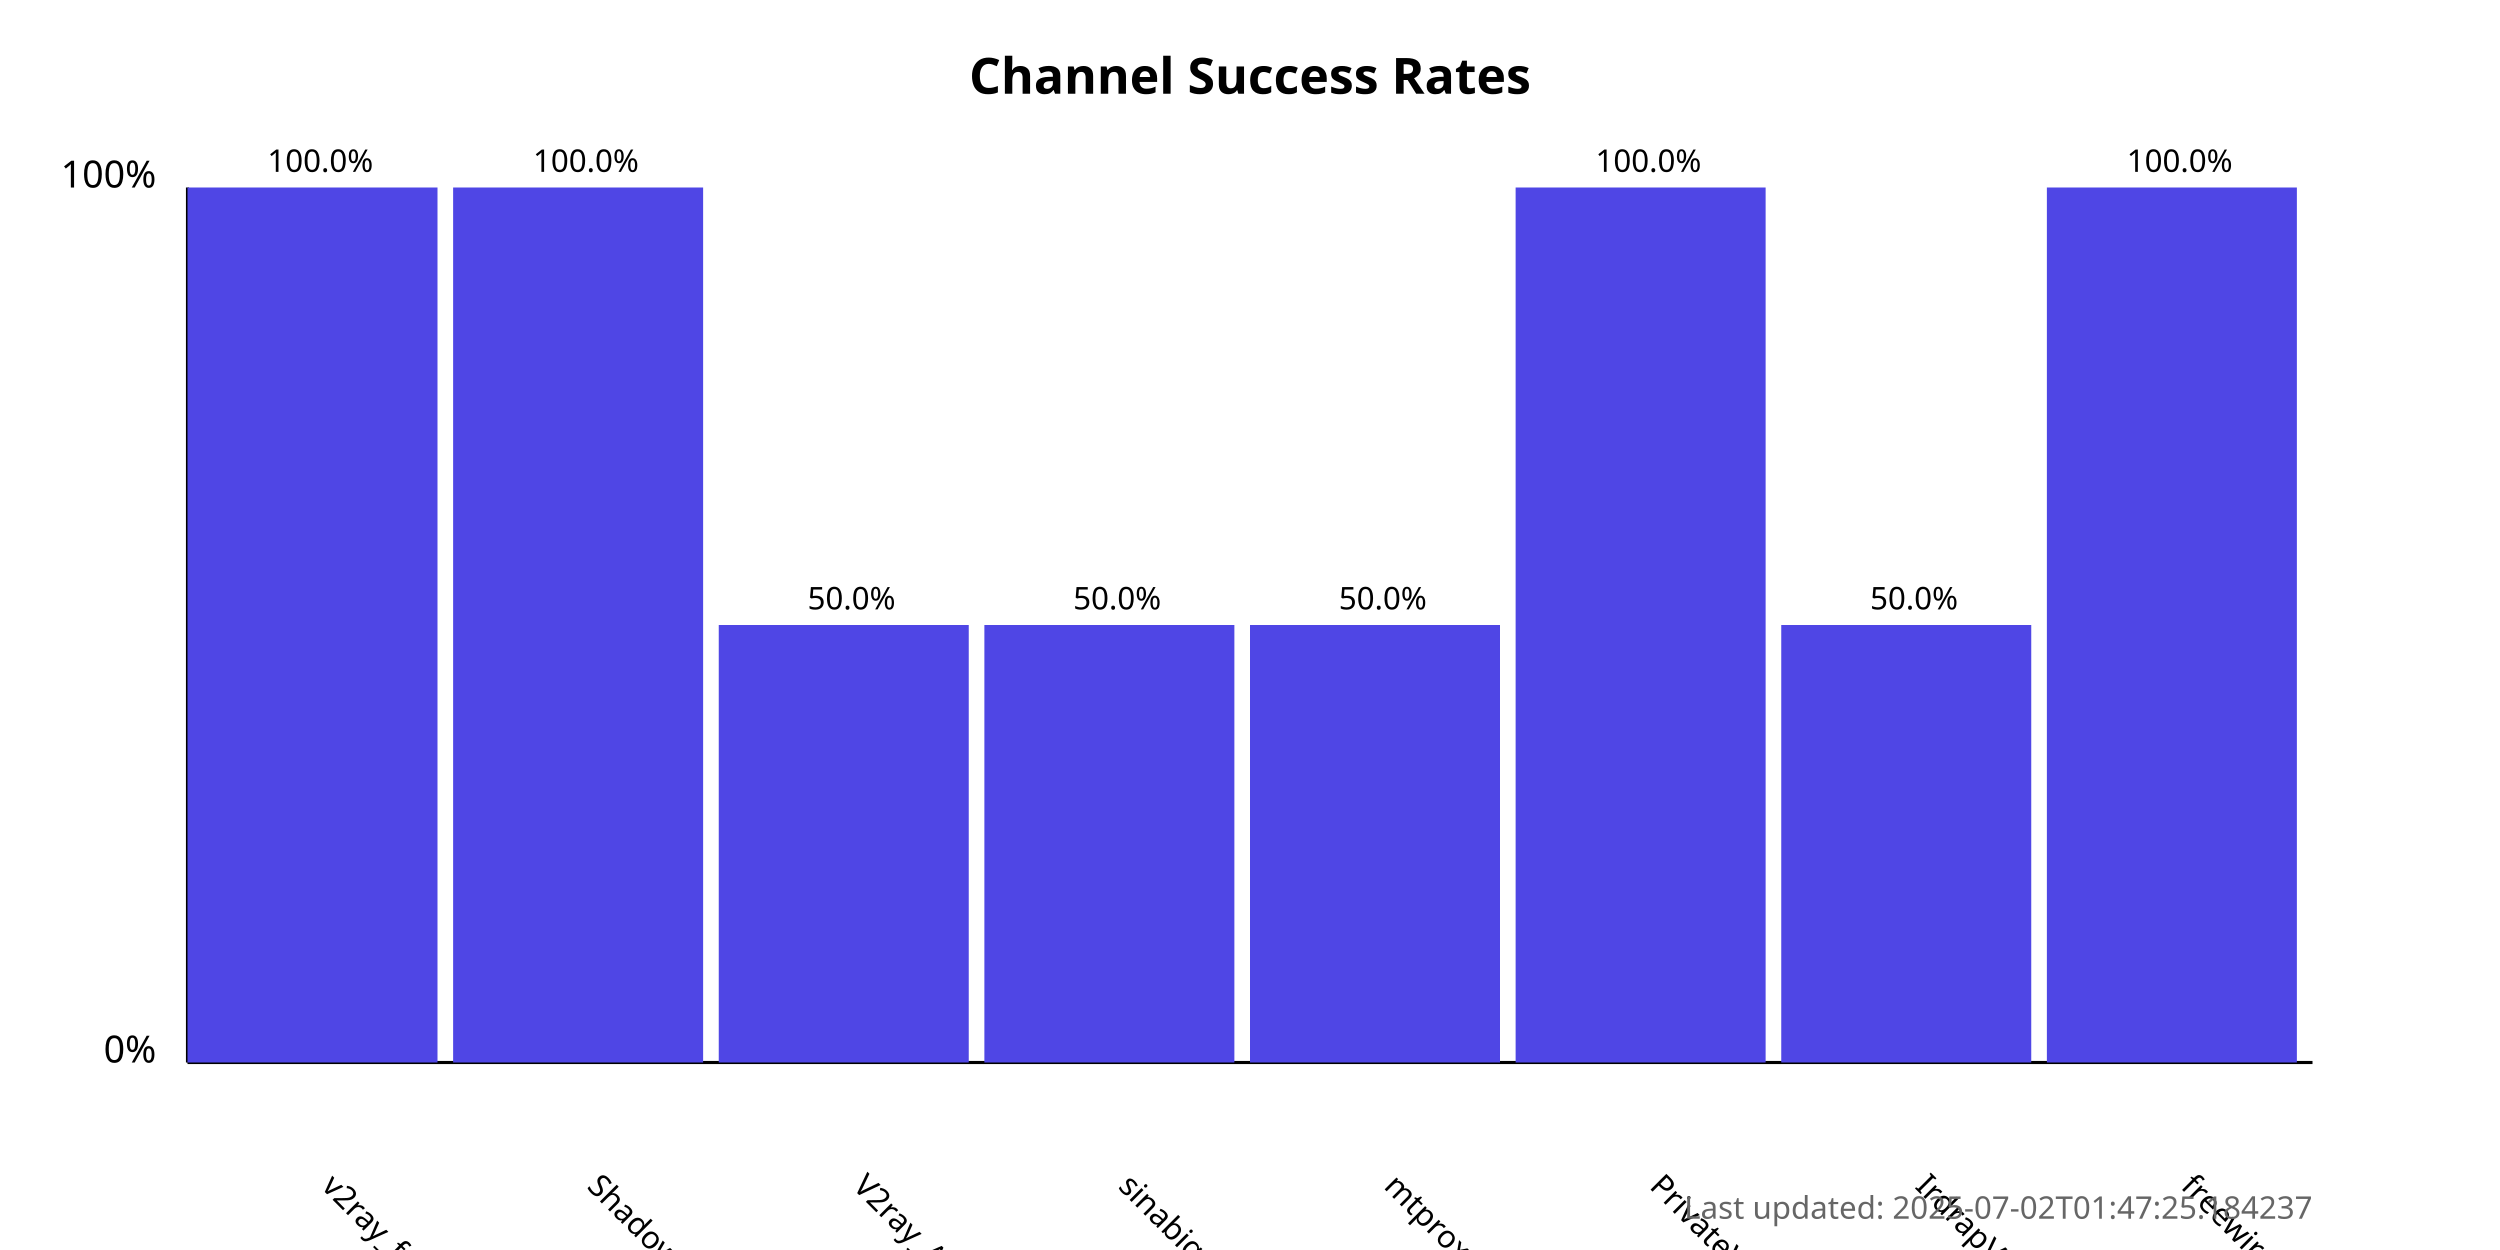
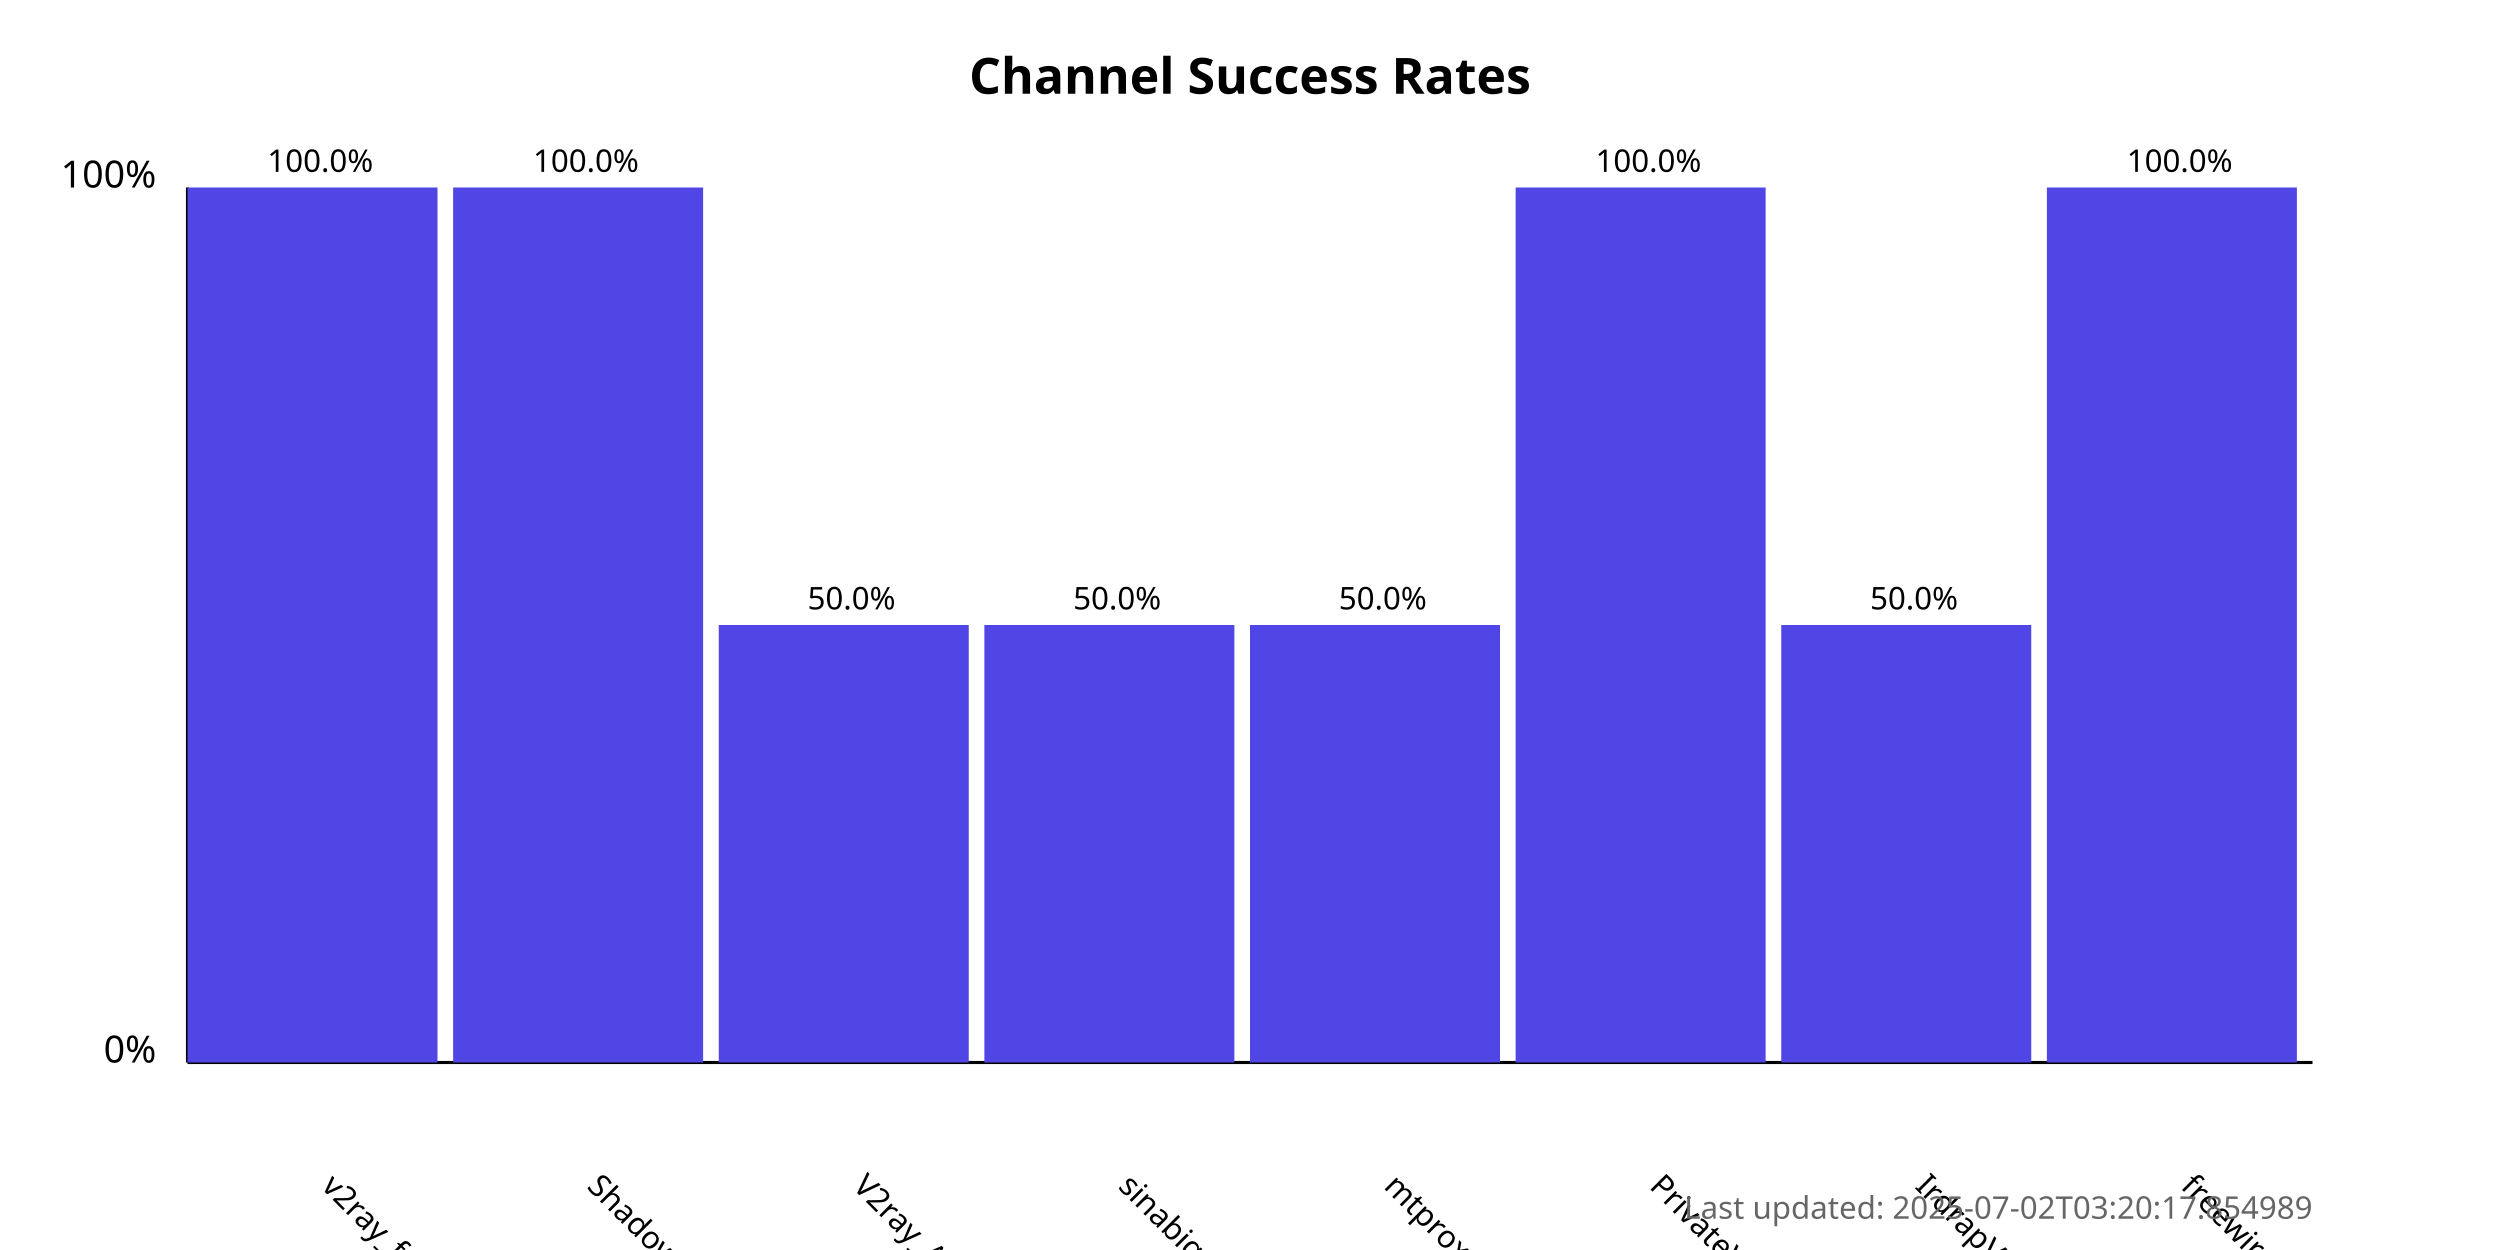
<svg xmlns="http://www.w3.org/2000/svg" width="800" height="400">
  <style>
            .chart-title { font: bold 16px sans-serif; }
            .axis-label { font: 12px sans-serif; }
            .tick-label { font: 10px sans-serif; }
            .bar { fill: #4f46e5; }
            .bar:hover { fill: #6366f1; }
            .timestamp { font: 10px sans-serif; fill: #666; }
        </style>
  <text x="400.0" y="30" text-anchor="middle" class="chart-title">
            Channel Success Rates
        </text>
  <line x1="60" y1="340" x2="60" y2="60" stroke="black" stroke-width="1" />
  <line x1="60" y1="340" x2="740" y2="340" stroke="black" stroke-width="1" />
  <text x="50" y="340" text-anchor="end" class="axis-label">0%</text>
  <text x="50" y="60" text-anchor="end" class="axis-label">100%</text>
  <g>
    <rect x="60" y="60.0" width="80.0" height="280.0" class="bar" />
    <text x="102.5" y="380" transform="rotate(45, 102.5, 380)" text-anchor="start" class="tick-label">
                v2ray_free_conf
            </text>
    <text x="102.5" y="55.0" text-anchor="middle" class="tick-label">
                100.0%
            </text>
  </g>
  <g>
    <rect x="145.0" y="60.0" width="80.0" height="280.0" class="bar" />
    <text x="187.5" y="380" transform="rotate(45, 187.5, 380)" text-anchor="start" class="tick-label">
                ShadowProxy66
            </text>
    <text x="187.5" y="55.0" text-anchor="middle" class="tick-label">
                100.0%
            </text>
  </g>
  <g>
    <rect x="230.0" y="200.0" width="80.0" height="140.0" class="bar" />
    <text x="272.5" y="380" transform="rotate(45, 272.5, 380)" text-anchor="start" class="tick-label">
                V2ray_Alpha
            </text>
    <text x="272.5" y="195.0" text-anchor="middle" class="tick-label">
                50.0%
            </text>
  </g>
  <g>
    <rect x="315.0" y="200.0" width="80.0" height="140.0" class="bar" />
    <text x="357.5" y="380" transform="rotate(45, 357.5, 380)" text-anchor="start" class="tick-label">
                sinabigo
            </text>
    <text x="357.5" y="195.0" text-anchor="middle" class="tick-label">
                50.0%
            </text>
  </g>
  <g>
    <rect x="400.0" y="200.0" width="80.0" height="140.0" class="bar" />
    <text x="442.5" y="380" transform="rotate(45, 442.5, 380)" text-anchor="start" class="tick-label">
                mtproxy_lists
            </text>
    <text x="442.5" y="195.0" text-anchor="middle" class="tick-label">
                50.0%
            </text>
  </g>
  <g>
    <rect x="485.0" y="60.0" width="80.0" height="280.0" class="bar" />
    <text x="527.5" y="380" transform="rotate(45, 527.5, 380)" text-anchor="start" class="tick-label">
                PrivateVPNs
            </text>
    <text x="527.5" y="55.0" text-anchor="middle" class="tick-label">
                100.0%
            </text>
  </g>
  <g>
    <rect x="570.0" y="200.0" width="80.0" height="140.0" class="bar" />
    <text x="612.5" y="380" transform="rotate(45, 612.5, 380)" text-anchor="start" class="tick-label">
                IrdrapVPNnews
            </text>
    <text x="612.5" y="195.0" text-anchor="middle" class="tick-label">
                50.0%
            </text>
  </g>
  <g>
    <rect x="655.0" y="60.0" width="80.0" height="280.0" class="bar" />
    <text x="697.5" y="380" transform="rotate(45, 697.5, 380)" text-anchor="start" class="tick-label">
                freewireguard
            </text>
    <text x="697.5" y="55.0" text-anchor="middle" class="tick-label">
                100.0%
            </text>
  </g>
  <text x="740" y="390" text-anchor="end" class="timestamp">
-             Last updated: 2025-07-02T01:47:25.184237
+             Last updated: 2025-07-02T03:20:17.854989
        </text>
</svg>
